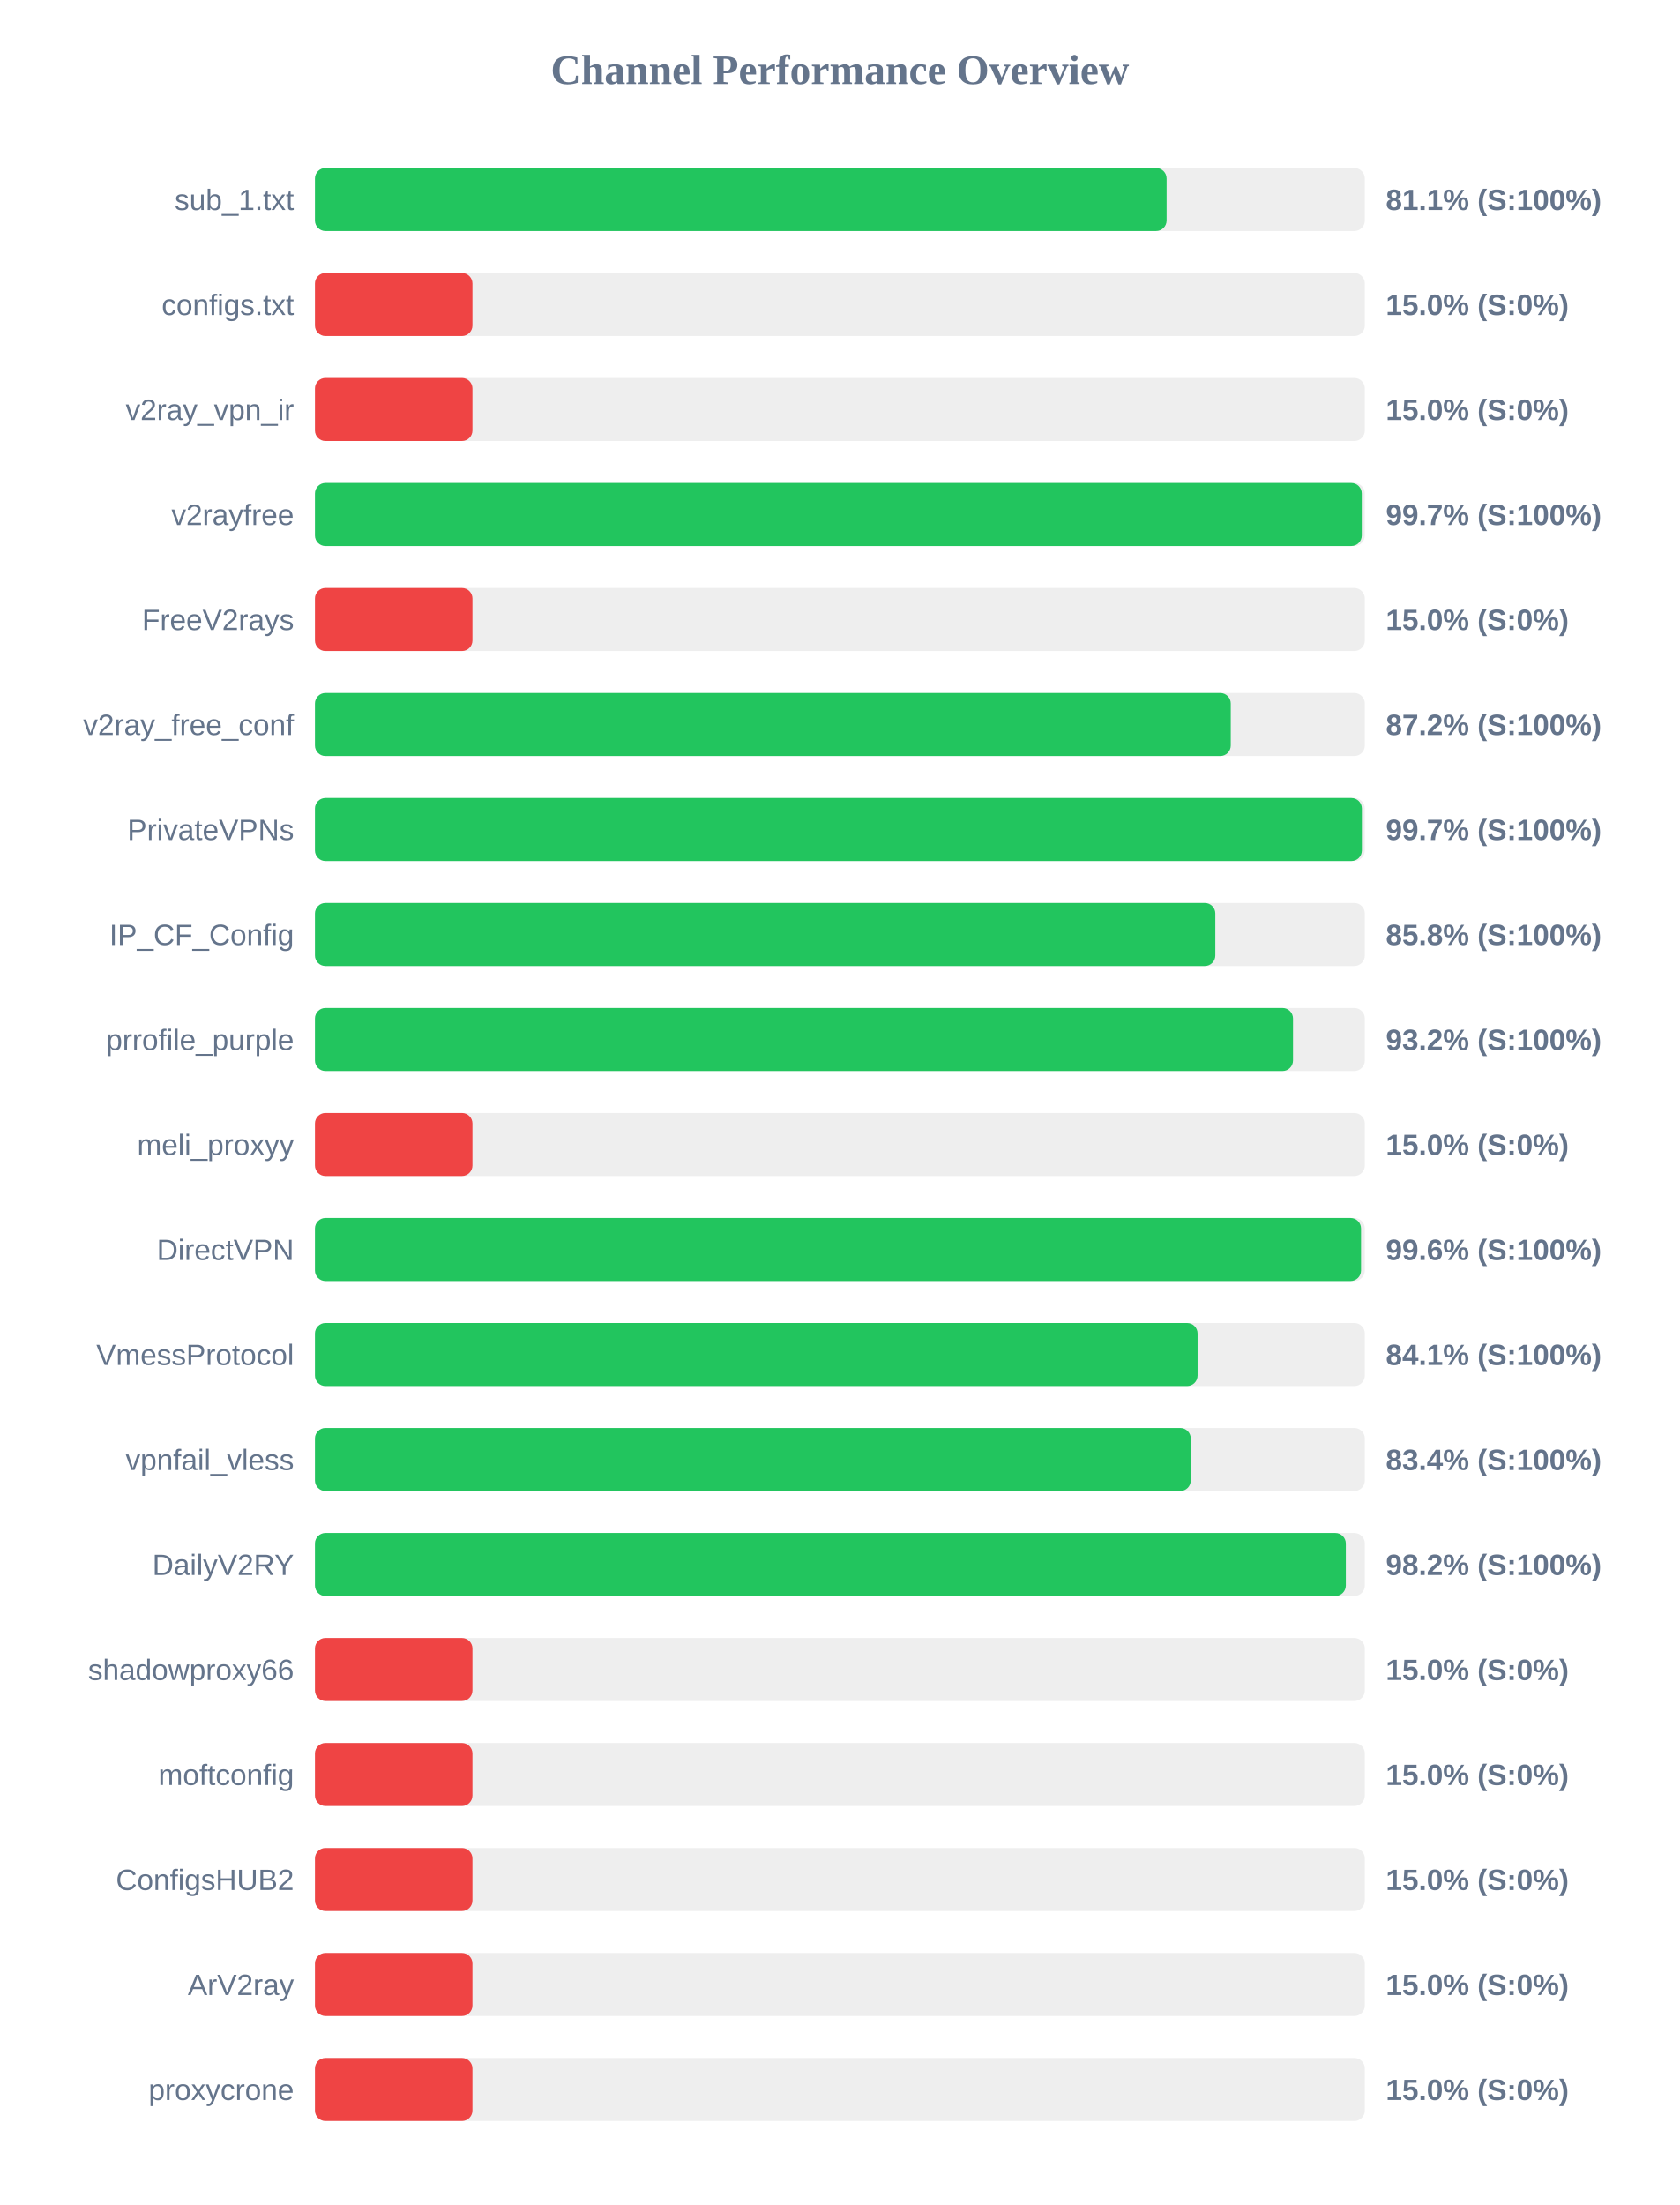
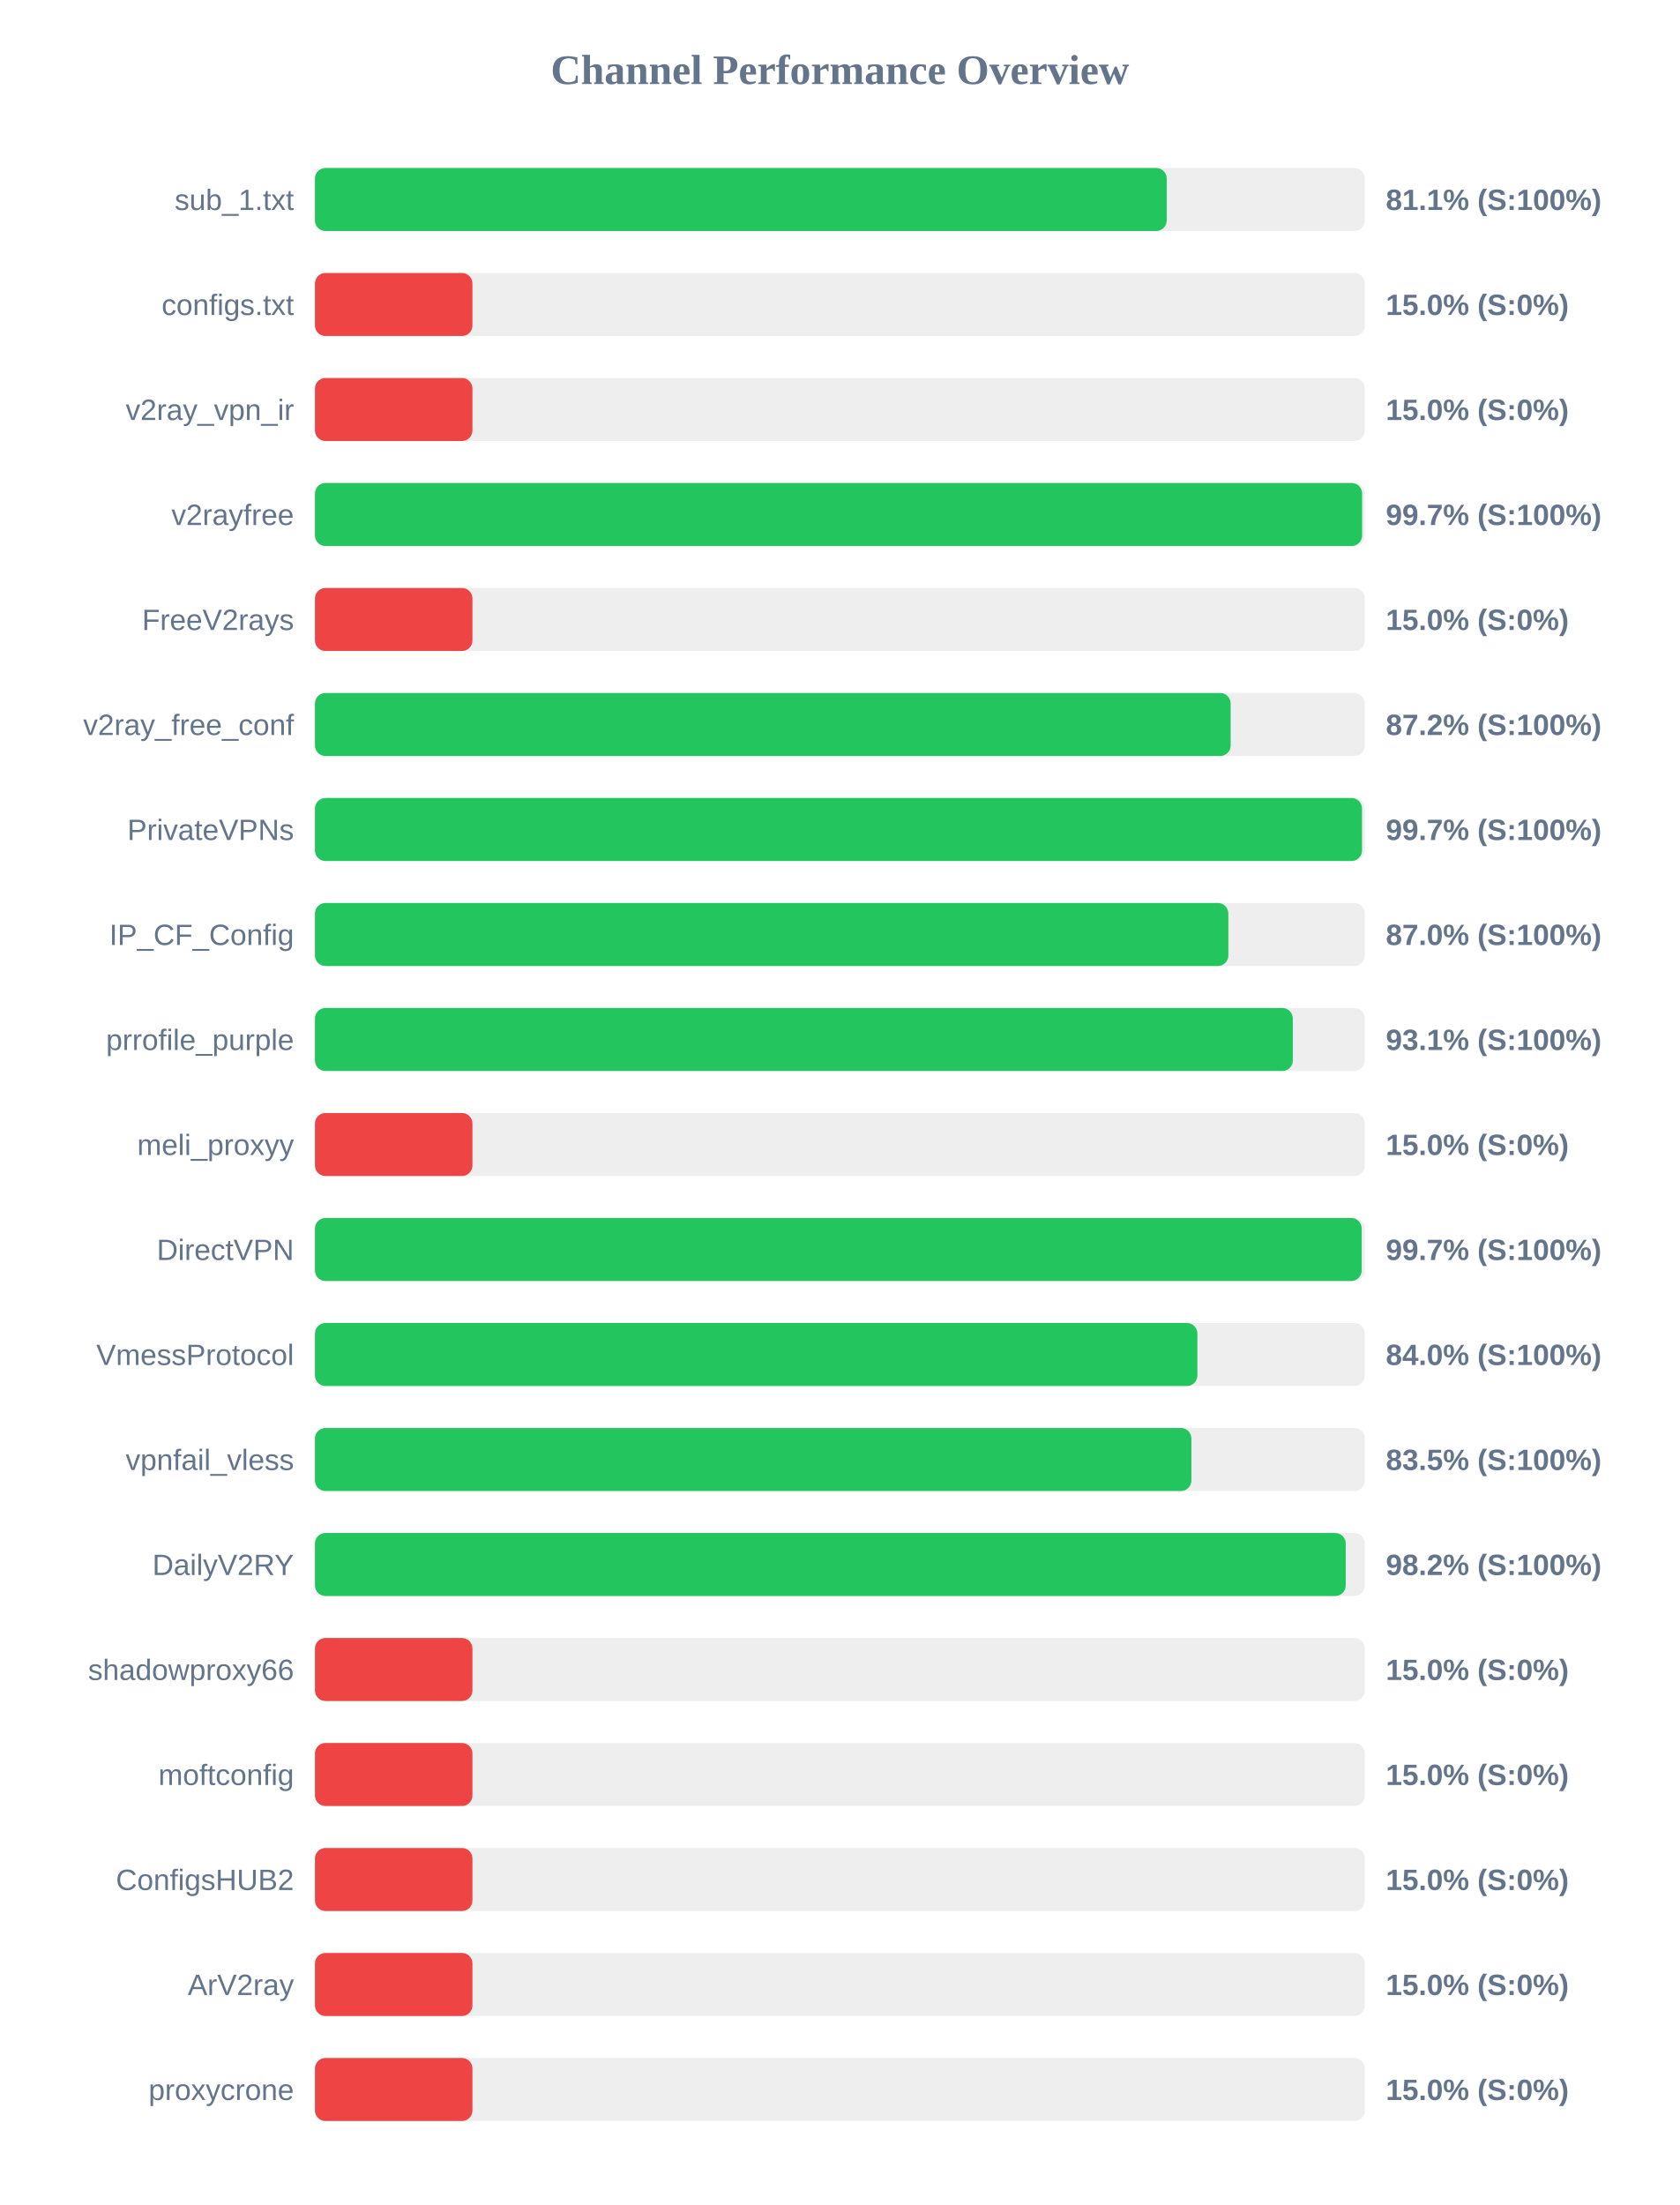
<svg xmlns="http://www.w3.org/2000/svg" width="800" height="1050" version="1.1">
  <style>
        .row { font: 14px Arial; fill: #64748b; }
        .score { font: bold 14px Arial; fill: #64748b; }
    </style>
  <text x="400" y="40" text-anchor="middle" font-size="20px" font-weight="bold" fill="#64748b">Channel Performance Overview</text>
  <rect x="150" y="80" width="500" height="30" fill="#eee" rx="5" />
-   <rect x="150" y="80" width="405.6" height="30" fill="#22c55e" rx="5" />
+   <rect x="150" y="80" width="405.65" height="30" fill="#22c55e" rx="5" />
  <text x="140" y="100" text-anchor="end" class="row">sub_1.txt</text>
  <text x="660" y="100" text-anchor="start" class="score">81.1% (S:100%)</text>
  <rect x="150" y="130" width="500" height="30" fill="#eee" rx="5" />
  <rect x="150" y="130" width="75.0" height="30" fill="#ef4444" rx="5" />
  <text x="140" y="150" text-anchor="end" class="row">configs.txt</text>
  <text x="660" y="150" text-anchor="start" class="score">15.0% (S:0%)</text>
  <rect x="150" y="180" width="500" height="30" fill="#eee" rx="5" />
  <rect x="150" y="180" width="75.0" height="30" fill="#ef4444" rx="5" />
  <text x="140" y="200" text-anchor="end" class="row">v2ray_vpn_ir</text>
  <text x="660" y="200" text-anchor="start" class="score">15.0% (S:0%)</text>
  <rect x="150" y="230" width="500" height="30" fill="#eee" rx="5" />
-   <rect x="150" y="230" width="498.55" height="30" fill="#22c55e" rx="5" />
+   <rect x="150" y="230" width="498.7" height="30" fill="#22c55e" rx="5" />
  <text x="140" y="250" text-anchor="end" class="row">v2rayfree</text>
  <text x="660" y="250" text-anchor="start" class="score">99.7% (S:100%)</text>
  <rect x="150" y="280" width="500" height="30" fill="#eee" rx="5" />
  <rect x="150" y="280" width="75.0" height="30" fill="#ef4444" rx="5" />
  <text x="140" y="300" text-anchor="end" class="row">FreeV2rays</text>
  <text x="660" y="300" text-anchor="start" class="score">15.0% (S:0%)</text>
  <rect x="150" y="330" width="500" height="30" fill="#eee" rx="5" />
-   <rect x="150" y="330" width="436.15" height="30" fill="#22c55e" rx="5" />
+   <rect x="150" y="330" width="436.1" height="30" fill="#22c55e" rx="5" />
  <text x="140" y="350" text-anchor="end" class="row">v2ray_free_conf</text>
  <text x="660" y="350" text-anchor="start" class="score">87.2% (S:100%)</text>
  <rect x="150" y="380" width="500" height="30" fill="#eee" rx="5" />
-   <rect x="150" y="380" width="498.6" height="30" fill="#22c55e" rx="5" />
+   <rect x="150" y="380" width="498.65" height="30" fill="#22c55e" rx="5" />
  <text x="140" y="400" text-anchor="end" class="row">PrivateVPNs</text>
  <text x="660" y="400" text-anchor="start" class="score">99.7% (S:100%)</text>
  <rect x="150" y="430" width="500" height="30" fill="#eee" rx="5" />
-   <rect x="150" y="430" width="428.8" height="30" fill="#22c55e" rx="5" />
+   <rect x="150" y="430" width="435.0" height="30" fill="#22c55e" rx="5" />
  <text x="140" y="450" text-anchor="end" class="row">IP_CF_Config</text>
-   <text x="660" y="450" text-anchor="start" class="score">85.8% (S:100%)</text>
+   <text x="660" y="450" text-anchor="start" class="score">87.0% (S:100%)</text>
  <rect x="150" y="480" width="500" height="30" fill="#eee" rx="5" />
-   <rect x="150" y="480" width="465.8" height="30" fill="#22c55e" rx="5" />
+   <rect x="150" y="480" width="465.7" height="30" fill="#22c55e" rx="5" />
  <text x="140" y="500" text-anchor="end" class="row">prrofile_purple</text>
-   <text x="660" y="500" text-anchor="start" class="score">93.2% (S:100%)</text>
+   <text x="660" y="500" text-anchor="start" class="score">93.1% (S:100%)</text>
  <rect x="150" y="530" width="500" height="30" fill="#eee" rx="5" />
  <rect x="150" y="530" width="75.0" height="30" fill="#ef4444" rx="5" />
  <text x="140" y="550" text-anchor="end" class="row">meli_proxyy</text>
  <text x="660" y="550" text-anchor="start" class="score">15.0% (S:0%)</text>
  <rect x="150" y="580" width="500" height="30" fill="#eee" rx="5" />
-   <rect x="150" y="580" width="498.2" height="30" fill="#22c55e" rx="5" />
+   <rect x="150" y="580" width="498.5" height="30" fill="#22c55e" rx="5" />
  <text x="140" y="600" text-anchor="end" class="row">DirectVPN</text>
-   <text x="660" y="600" text-anchor="start" class="score">99.6% (S:100%)</text>
+   <text x="660" y="600" text-anchor="start" class="score">99.7% (S:100%)</text>
  <rect x="150" y="630" width="500" height="30" fill="#eee" rx="5" />
-   <rect x="150" y="630" width="420.35" height="30" fill="#22c55e" rx="5" />
+   <rect x="150" y="630" width="420.25" height="30" fill="#22c55e" rx="5" />
  <text x="140" y="650" text-anchor="end" class="row">VmessProtocol</text>
-   <text x="660" y="650" text-anchor="start" class="score">84.1% (S:100%)</text>
+   <text x="660" y="650" text-anchor="start" class="score">84.0% (S:100%)</text>
  <rect x="150" y="680" width="500" height="30" fill="#eee" rx="5" />
-   <rect x="150" y="680" width="417.1" height="30" fill="#22c55e" rx="5" />
+   <rect x="150" y="680" width="417.4" height="30" fill="#22c55e" rx="5" />
  <text x="140" y="700" text-anchor="end" class="row">vpnfail_vless</text>
-   <text x="660" y="700" text-anchor="start" class="score">83.4% (S:100%)</text>
+   <text x="660" y="700" text-anchor="start" class="score">83.5% (S:100%)</text>
  <rect x="150" y="730" width="500" height="30" fill="#eee" rx="5" />
-   <rect x="150" y="730" width="490.95" height="30" fill="#22c55e" rx="5" />
+   <rect x="150" y="730" width="490.9" height="30" fill="#22c55e" rx="5" />
  <text x="140" y="750" text-anchor="end" class="row">DailyV2RY</text>
  <text x="660" y="750" text-anchor="start" class="score">98.2% (S:100%)</text>
  <rect x="150" y="780" width="500" height="30" fill="#eee" rx="5" />
  <rect x="150" y="780" width="75.0" height="30" fill="#ef4444" rx="5" />
  <text x="140" y="800" text-anchor="end" class="row">shadowproxy66</text>
  <text x="660" y="800" text-anchor="start" class="score">15.0% (S:0%)</text>
  <rect x="150" y="830" width="500" height="30" fill="#eee" rx="5" />
  <rect x="150" y="830" width="75.0" height="30" fill="#ef4444" rx="5" />
  <text x="140" y="850" text-anchor="end" class="row">moftconfig</text>
  <text x="660" y="850" text-anchor="start" class="score">15.0% (S:0%)</text>
  <rect x="150" y="880" width="500" height="30" fill="#eee" rx="5" />
  <rect x="150" y="880" width="75.0" height="30" fill="#ef4444" rx="5" />
  <text x="140" y="900" text-anchor="end" class="row">ConfigsHUB2</text>
  <text x="660" y="900" text-anchor="start" class="score">15.0% (S:0%)</text>
  <rect x="150" y="930" width="500" height="30" fill="#eee" rx="5" />
  <rect x="150" y="930" width="75.0" height="30" fill="#ef4444" rx="5" />
  <text x="140" y="950" text-anchor="end" class="row">ArV2ray</text>
  <text x="660" y="950" text-anchor="start" class="score">15.0% (S:0%)</text>
  <rect x="150" y="980" width="500" height="30" fill="#eee" rx="5" />
  <rect x="150" y="980" width="75.0" height="30" fill="#ef4444" rx="5" />
  <text x="140" y="1000" text-anchor="end" class="row">proxycrone</text>
  <text x="660" y="1000" text-anchor="start" class="score">15.0% (S:0%)</text>
</svg>
